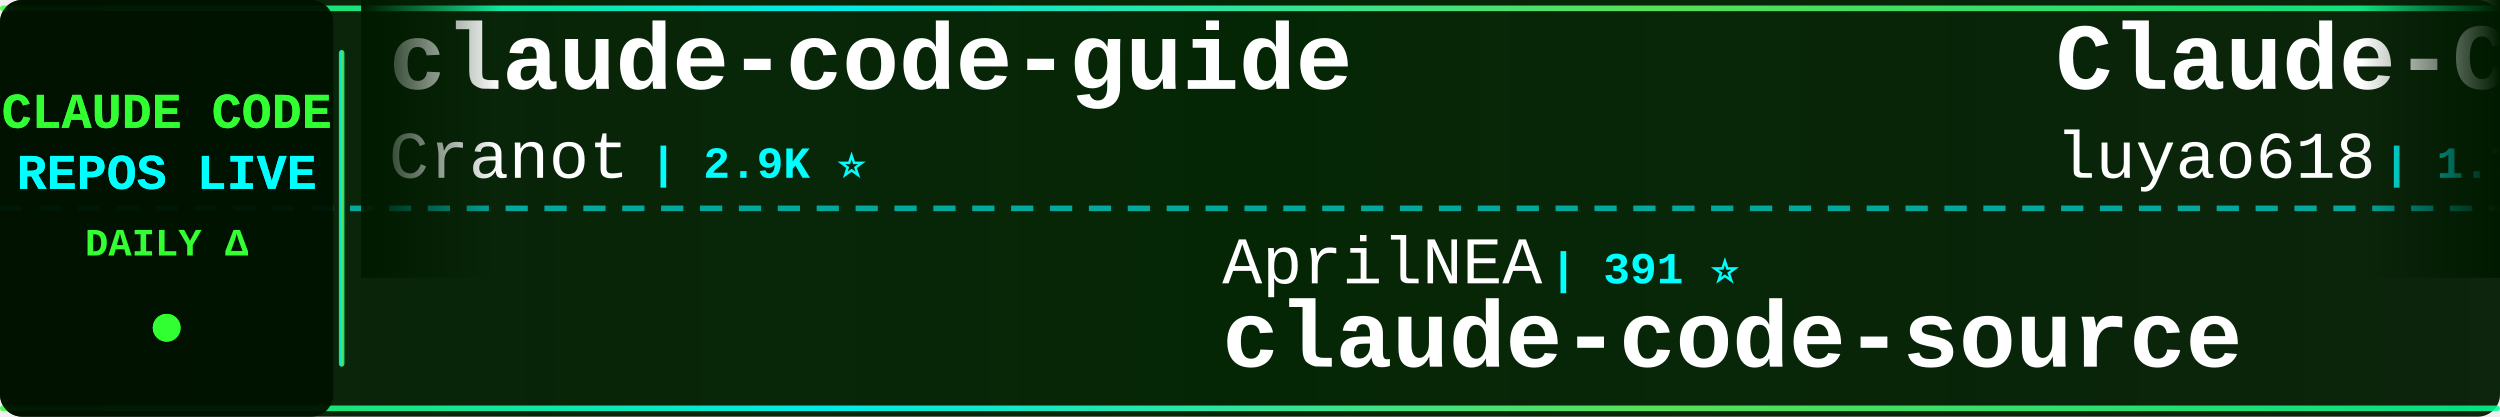
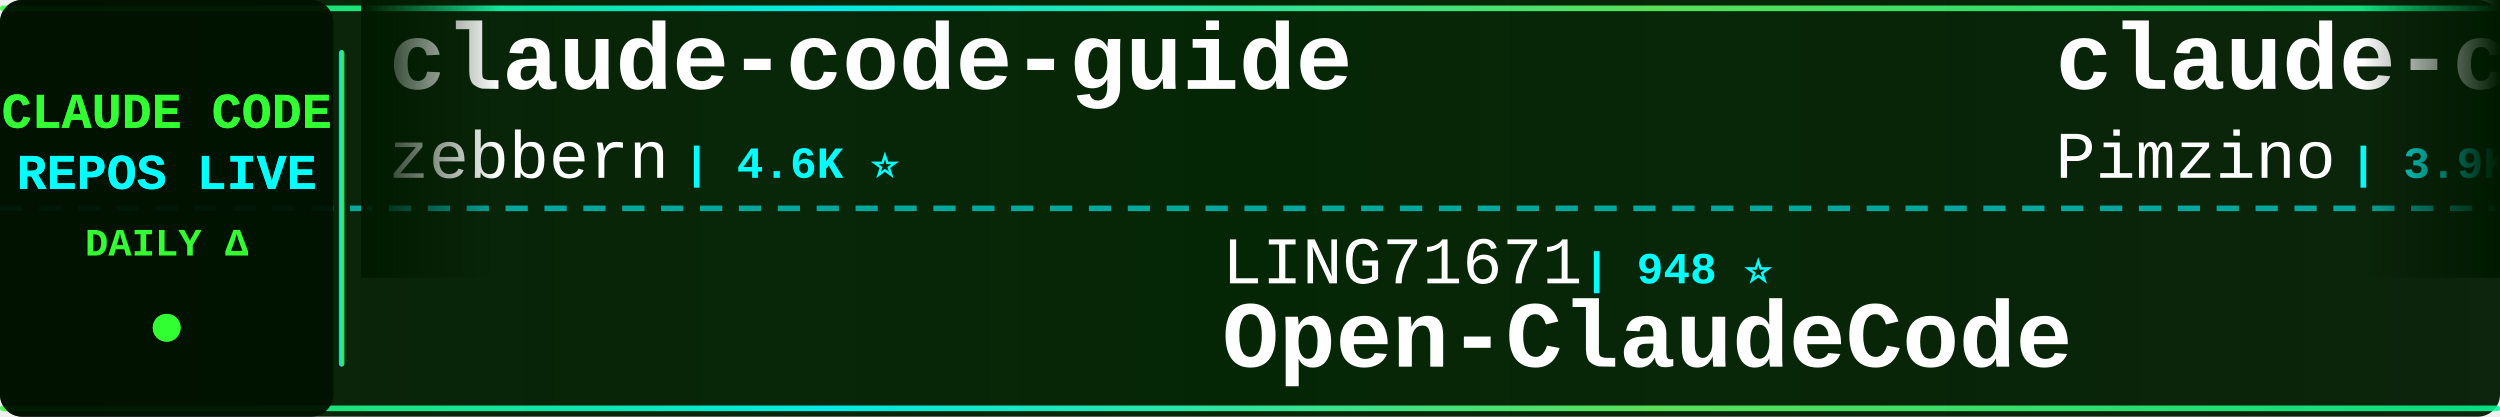
<svg xmlns="http://www.w3.org/2000/svg" width="900" height="150">
  <defs>
    <linearGradient id="tickerBg" x1="0%" y1="0%" x2="100%" y2="0%">
      <stop offset="0%" style="stop-color:#001a00;stop-opacity:0.95" />
      <stop offset="50%" style="stop-color:#002200;stop-opacity:0.98" />
      <stop offset="100%" style="stop-color:#001a00;stop-opacity:0.95" />
    </linearGradient>
    <linearGradient id="borderGrad" x1="0%" y1="0%" x2="100%" y2="0%">
      <stop offset="0%" style="stop-color:#33ff33;stop-opacity:0.85">
        <animate attributeName="stop-opacity" values="0.85;1;0.85" dur="2s" repeatCount="indefinite" />
      </stop>
      <stop offset="33%" style="stop-color:#00ffff;stop-opacity:0.9">
        <animate attributeName="stop-opacity" values="0.9;1;0.9" dur="2.2s" repeatCount="indefinite" />
      </stop>
      <stop offset="66%" style="stop-color:#66ff66;stop-opacity:0.85">
        <animate attributeName="stop-opacity" values="0.85;1;0.85" dur="1.8s" repeatCount="indefinite" />
      </stop>
      <stop offset="100%" style="stop-color:#00ff99;stop-opacity:0.85">
        <animate attributeName="stop-opacity" values="0.85;1;0.85" dur="2s" repeatCount="indefinite" />
      </stop>
    </linearGradient>
    <filter id="textGlow">
      <feGaussianBlur stdDeviation="0.1" result="coloredBlur" />
      <feMerge>
        <feMergeNode in="coloredBlur" />
        <feMergeNode in="SourceGraphic" />
      </feMerge>
    </filter>
    <filter id="metricGlow">
      <feGaussianBlur stdDeviation="0.2" result="coloredBlur" />
      <feMerge>
        <feMergeNode in="coloredBlur" />
        <feMergeNode in="SourceGraphic" />
      </feMerge>
    </filter>
    <linearGradient id="leftFade" x1="0%" y1="0%" x2="100%" y2="0%">
      <stop offset="0%" style="stop-color:#001a00;stop-opacity:1" />
      <stop offset="100%" style="stop-color:#001a00;stop-opacity:0" />
    </linearGradient>
    <linearGradient id="rightFade" x1="0%" y1="0%" x2="100%" y2="0%">
      <stop offset="0%" style="stop-color:#001a00;stop-opacity:0" />
      <stop offset="100%" style="stop-color:#001a00;stop-opacity:1" />
    </linearGradient>
  </defs>
  <rect width="900" height="150" fill="url(#tickerBg)" rx="8" />
  <rect x="0" y="2" width="900" height="2" fill="url(#borderGrad)" rx="1" />
  <rect x="0" y="146" width="900" height="2" fill="url(#borderGrad)" rx="1" />
  <line x1="0" y1="75" x2="900" y2="75" stroke="#00ffff" stroke-width="2" stroke-dasharray="8 6" opacity="0.6" />
  <rect x="0" y="0" width="120" height="150" fill="#001100" opacity="0.95" rx="8" />
  <text x="60" y="46" font-family="'Courier New', monospace" font-size="18" font-weight="bold" fill="#33ff33" text-anchor="middle" filter="url(#textGlow)">
    CLAUDE CODE
  </text>
  <text x="60" y="68" font-family="'Courier New', monospace" font-size="18" font-weight="bold" fill="#00ffff" text-anchor="middle" filter="url(#textGlow)">
    REPOS LIVE
  </text>
  <text x="60" y="92" font-family="'Courier New', monospace" font-size="14" font-weight="bold" fill="#33ff33" text-anchor="middle">
    DAILY Δ
  </text>
  <circle cx="60" cy="118" r="5" fill="#33ff33" filter="url(#metricGlow)">
    <animate attributeName="r" values="4;6;4" dur="1.5s" repeatCount="indefinite" />
    <animate attributeName="opacity" values="0.6;1;0.6" dur="1.5s" repeatCount="indefinite" />
  </circle>
  <rect x="122" y="18" width="2" height="114" fill="url(#borderGrad)" rx="1" />
  <clipPath id="tickerClip">
    <rect x="130" y="0" width="770" height="150" />
  </clipPath>
  <g clip-path="url(#tickerClip)">
    <g id="tickerItems">
      <animateTransform attributeName="transform" attributeType="XML" type="translate" from="0 0" to="-3000 0" dur="54s" repeatCount="indefinite" />
      <g transform="translate(0, 0)">
        <text x="140" y="32" font-family="'Courier New', monospace" font-size="34" font-weight="bold" fill="#ffffff">claude-code-guide</text>
-         <text x="140" y="64" font-family="'Courier New', monospace" font-size="24" font-weight="normal" fill="#ffffff" opacity="1.0">Cranot</text>
-         <text x="234" y="64" font-family="'Courier New', monospace" font-size="16" font-weight="bold" fill="#00ffff"> | 2.9K ⭐</text>
+         <text x="140" y="64" font-family="'Courier New', monospace" font-size="24" font-weight="normal" fill="#ffffff" opacity="1.0">zebbern</text>
+         <text x="246" y="64" font-family="'Courier New', monospace" font-size="16" font-weight="bold" fill="#00ffff"> | 4.6K ⭐</text>
      </g>
      <g transform="translate(300, 0)">
-         <text x="140" y="102" font-family="'Courier New', monospace" font-size="24" font-weight="normal" fill="#ffffff" opacity="1.0">AprilNEA</text>
-         <text x="258" y="102" font-family="'Courier New', monospace" font-size="16" font-weight="bold" fill="#00ffff"> | 391 ⭐</text>
-         <text x="140" y="132" font-family="'Courier New', monospace" font-size="34" font-weight="bold" fill="#ffffff">claude-code-source</text>
-       </g>
-       <g transform="translate(600, 0)">
-         <text x="140" y="32" font-family="'Courier New', monospace" font-size="34" font-weight="bold" fill="#ffffff">Claude-Code-Source-Study</text>
-         <text x="140" y="64" font-family="'Courier New', monospace" font-size="24" font-weight="normal" fill="#ffffff" opacity="1.0">luyao618</text>
-         <text x="258" y="64" font-family="'Courier New', monospace" font-size="16" font-weight="bold" fill="#00ffff"> | 1.7K ⭐</text>
-       </g>
-       <g transform="translate(900, 0)">
        <text x="140" y="102" font-family="'Courier New', monospace" font-size="24" font-weight="normal" fill="#ffffff" opacity="1.0">LING71671</text>
        <text x="270" y="102" font-family="'Courier New', monospace" font-size="16" font-weight="bold" fill="#00ffff"> | 948 ⭐</text>
        <text x="140" y="132" font-family="'Courier New', monospace" font-size="34" font-weight="bold" fill="#ffffff">Open-ClaudeCode</text>
      </g>
+       <g transform="translate(600, 0)">
+         <text x="140" y="32" font-family="'Courier New', monospace" font-size="34" font-weight="bold" fill="#ffffff">claude-code-spec-workflo...</text>
+         <text x="140" y="64" font-family="'Courier New', monospace" font-size="24" font-weight="normal" fill="#ffffff" opacity="1.0">Pimzino</text>
+         <text x="246" y="64" font-family="'Courier New', monospace" font-size="16" font-weight="bold" fill="#00ffff"> | 3.9K ⭐ +1</text>
+       </g>
+       <g transform="translate(900, 0)">
+         <text x="140" y="102" font-family="'Courier New', monospace" font-size="24" font-weight="normal" fill="#ffffff" opacity="1.0">pedrohcgs</text>
+         <text x="270" y="102" font-family="'Courier New', monospace" font-size="16" font-weight="bold" fill="#00ffff"> | 1.6K ⭐ +1</text>
+         <text x="140" y="132" font-family="'Courier New', monospace" font-size="34" font-weight="bold" fill="#ffffff">claude-code-my-workflow</text>
+       </g>
      <g transform="translate(1200, 0)">
-         <text x="140" y="32" font-family="'Courier New', monospace" font-size="34" font-weight="bold" fill="#ffffff">claude-code-source-code</text>
-         <text x="140" y="64" font-family="'Courier New', monospace" font-size="24" font-weight="normal" fill="#ffffff" opacity="1.0">777genius</text>
-         <text x="270" y="64" font-family="'Courier New', monospace" font-size="16" font-weight="bold" fill="#00ffff"> | 930 ⭐</text>
+         <text x="140" y="32" font-family="'Courier New', monospace" font-size="34" font-weight="bold" fill="#ffffff">Claude-code</text>
+         <text x="140" y="64" font-family="'Courier New', monospace" font-size="24" font-weight="normal" fill="#ffffff" opacity="1.0">zstmfhy</text>
+         <text x="246" y="64" font-family="'Courier New', monospace" font-size="16" font-weight="bold" fill="#00ffff"> | 189 ⭐</text>
      </g>
      <g transform="translate(1500, 0)">
-         <text x="140" y="102" font-family="'Courier New', monospace" font-size="24" font-weight="normal" fill="#ffffff" opacity="1.0">OrcaWhisper</text>
-         <text x="294" y="102" font-family="'Courier New', monospace" font-size="16" font-weight="bold" fill="#00ffff"> | 94 ⭐</text>
-         <text x="140" y="132" font-family="'Courier New', monospace" font-size="34" font-weight="bold" fill="#ffffff">Claude-Code</text>
+         <text x="140" y="102" font-family="'Courier New', monospace" font-size="24" font-weight="normal" fill="#ffffff" opacity="1.0">https-deeplearning-ai</text>
+         <text x="414" y="102" font-family="'Courier New', monospace" font-size="16" font-weight="bold" fill="#00ffff"> | 547 ⭐</text>
+         <text x="140" y="132" font-family="'Courier New', monospace" font-size="34" font-weight="bold" fill="#ffffff">sc-claude-code-files</text>
      </g>
      <g transform="translate(1800, 0)">
-         <text x="140" y="32" font-family="'Courier New', monospace" font-size="34" font-weight="bold" fill="#ffffff">claude-code-proxy</text>
-         <text x="140" y="64" font-family="'Courier New', monospace" font-size="24" font-weight="normal" fill="#ffffff" opacity="1.0">fuergaosi233</text>
-         <text x="306" y="64" font-family="'Courier New', monospace" font-size="16" font-weight="bold" fill="#00ffff"> | 2.8K ⭐</text>
+         <text x="140" y="32" font-family="'Courier New', monospace" font-size="34" font-weight="bold" fill="#ffffff">how-claude-code-works</text>
+         <text x="140" y="64" font-family="'Courier New', monospace" font-size="24" font-weight="normal" fill="#ffffff" opacity="1.0">Windy3f3f3f3f</text>
+         <text x="318" y="64" font-family="'Courier New', monospace" font-size="16" font-weight="bold" fill="#00ffff"> | 3.6K ⭐ +3</text>
      </g>
      <g transform="translate(2100, 0)">
-         <text x="140" y="102" font-family="'Courier New', monospace" font-size="24" font-weight="normal" fill="#ffffff" opacity="1.0">KPR111</text>
-         <text x="234" y="102" font-family="'Courier New', monospace" font-size="16" font-weight="bold" fill="#00ffff"> | 18 ⭐</text>
-         <text x="140" y="132" font-family="'Courier New', monospace" font-size="34" font-weight="bold" fill="#ffffff">Claude-Code</text>
+         <text x="140" y="102" font-family="'Courier New', monospace" font-size="24" font-weight="normal" fill="#ffffff" opacity="1.0">Maciek-roboblog</text>
+         <text x="342" y="102" font-family="'Courier New', monospace" font-size="16" font-weight="bold" fill="#00ffff"> | 8.7K ⭐</text>
+         <text x="140" y="132" font-family="'Courier New', monospace" font-size="34" font-weight="bold" fill="#ffffff">Claude-Code-Usage-Monito...</text>
      </g>
      <g transform="translate(2400, 0)">
-         <text x="140" y="32" font-family="'Courier New', monospace" font-size="34" font-weight="bold" fill="#ffffff">claude-code-video-toolki...</text>
-         <text x="140" y="64" font-family="'Courier New', monospace" font-size="24" font-weight="normal" fill="#ffffff" opacity="1.0">digitalsamba</text>
-         <text x="306" y="64" font-family="'Courier New', monospace" font-size="16" font-weight="bold" fill="#00ffff"> | 2.1K ⭐ +2</text>
+         <text x="140" y="32" font-family="'Courier New', monospace" font-size="34" font-weight="bold" fill="#ffffff">edmunds-claude-code</text>
+         <text x="140" y="64" font-family="'Courier New', monospace" font-size="24" font-weight="normal" fill="#ffffff" opacity="1.0">edmund-io</text>
+         <text x="270" y="64" font-family="'Courier New', monospace" font-size="16" font-weight="bold" fill="#00ffff"> | 1.5K ⭐</text>
      </g>
      <g transform="translate(2700, 0)">
-         <text x="140" y="102" font-family="'Courier New', monospace" font-size="24" font-weight="normal" fill="#ffffff" opacity="1.0">darcyegb</text>
-         <text x="258" y="102" font-family="'Courier New', monospace" font-size="16" font-weight="bold" fill="#00ffff"> | 761 ⭐</text>
-         <text x="140" y="132" font-family="'Courier New', monospace" font-size="34" font-weight="bold" fill="#ffffff">ClaudeCodeAgents</text>
+         <text x="140" y="102" font-family="'Courier New', monospace" font-size="24" font-weight="normal" fill="#ffffff" opacity="1.0">alejandrobalderas</text>
+         <text x="366" y="102" font-family="'Courier New', monospace" font-size="16" font-weight="bold" fill="#00ffff"> | 2.8K ⭐</text>
+         <text x="140" y="132" font-family="'Courier New', monospace" font-size="34" font-weight="bold" fill="#ffffff">claude-code-from-source</text>
      </g>
      <g transform="translate(3000, 0)">
        <text x="140" y="32" font-family="'Courier New', monospace" font-size="34" font-weight="bold" fill="#ffffff">claude-code-guide</text>
-         <text x="140" y="64" font-family="'Courier New', monospace" font-size="24" font-weight="normal" fill="#ffffff" opacity="1.0">Cranot</text>
-         <text x="234" y="64" font-family="'Courier New', monospace" font-size="16" font-weight="bold" fill="#00ffff"> | 2.9K ⭐</text>
+         <text x="140" y="64" font-family="'Courier New', monospace" font-size="24" font-weight="normal" fill="#ffffff" opacity="1.0">zebbern</text>
+         <text x="246" y="64" font-family="'Courier New', monospace" font-size="16" font-weight="bold" fill="#00ffff"> | 4.6K ⭐</text>
      </g>
      <g transform="translate(3300, 0)">
-         <text x="140" y="102" font-family="'Courier New', monospace" font-size="24" font-weight="normal" fill="#ffffff" opacity="1.0">AprilNEA</text>
-         <text x="258" y="102" font-family="'Courier New', monospace" font-size="16" font-weight="bold" fill="#00ffff"> | 391 ⭐</text>
-         <text x="140" y="132" font-family="'Courier New', monospace" font-size="34" font-weight="bold" fill="#ffffff">claude-code-source</text>
-       </g>
-       <g transform="translate(3600, 0)">
-         <text x="140" y="32" font-family="'Courier New', monospace" font-size="34" font-weight="bold" fill="#ffffff">Claude-Code-Source-Study</text>
-         <text x="140" y="64" font-family="'Courier New', monospace" font-size="24" font-weight="normal" fill="#ffffff" opacity="1.0">luyao618</text>
-         <text x="258" y="64" font-family="'Courier New', monospace" font-size="16" font-weight="bold" fill="#00ffff"> | 1.7K ⭐</text>
-       </g>
-       <g transform="translate(3900, 0)">
        <text x="140" y="102" font-family="'Courier New', monospace" font-size="24" font-weight="normal" fill="#ffffff" opacity="1.0">LING71671</text>
        <text x="270" y="102" font-family="'Courier New', monospace" font-size="16" font-weight="bold" fill="#00ffff"> | 948 ⭐</text>
        <text x="140" y="132" font-family="'Courier New', monospace" font-size="34" font-weight="bold" fill="#ffffff">Open-ClaudeCode</text>
+       </g>
+       <g transform="translate(3600, 0)">
+         <text x="140" y="32" font-family="'Courier New', monospace" font-size="34" font-weight="bold" fill="#ffffff">claude-code-spec-workflo...</text>
+         <text x="140" y="64" font-family="'Courier New', monospace" font-size="24" font-weight="normal" fill="#ffffff" opacity="1.0">Pimzino</text>
+         <text x="246" y="64" font-family="'Courier New', monospace" font-size="16" font-weight="bold" fill="#00ffff"> | 3.9K ⭐ +1</text>
+       </g>
+       <g transform="translate(3900, 0)">
+         <text x="140" y="102" font-family="'Courier New', monospace" font-size="24" font-weight="normal" fill="#ffffff" opacity="1.0">pedrohcgs</text>
+         <text x="270" y="102" font-family="'Courier New', monospace" font-size="16" font-weight="bold" fill="#00ffff"> | 1.6K ⭐ +1</text>
+         <text x="140" y="132" font-family="'Courier New', monospace" font-size="34" font-weight="bold" fill="#ffffff">claude-code-my-workflow</text>
      </g>
    </g>
  </g>
  <rect x="130" y="0" width="50" height="100" fill="url(#leftFade)" />
  <rect x="850" y="0" width="50" height="100" fill="url(#rightFade)" />
</svg>
